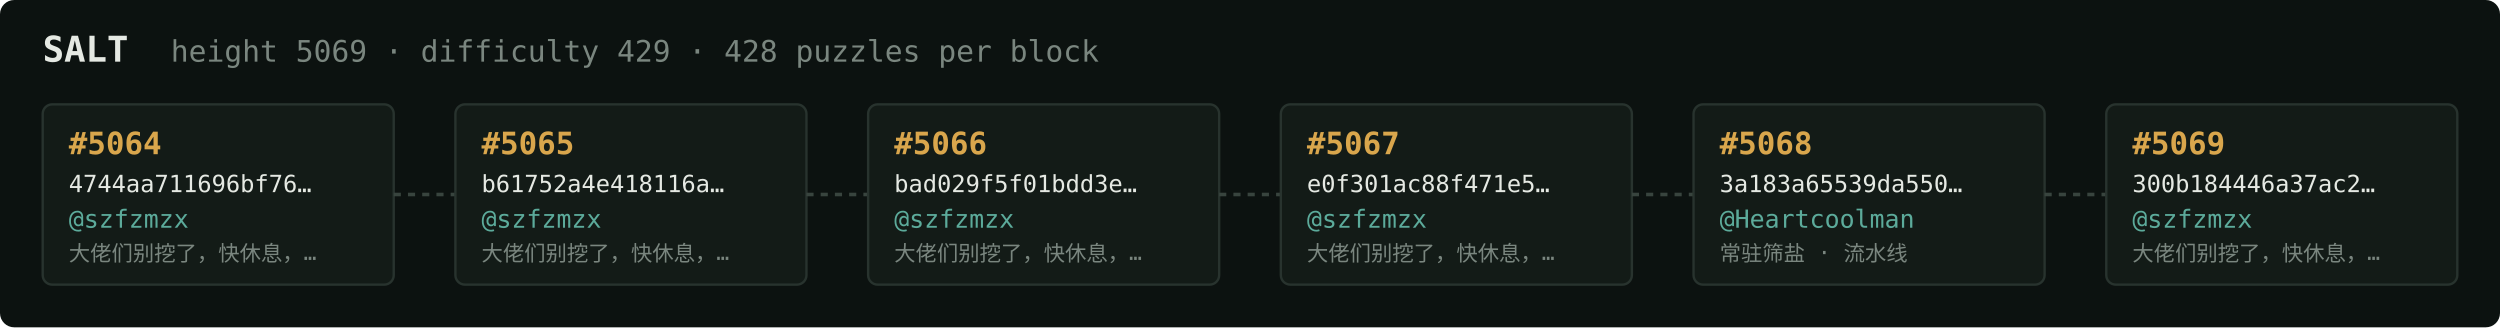
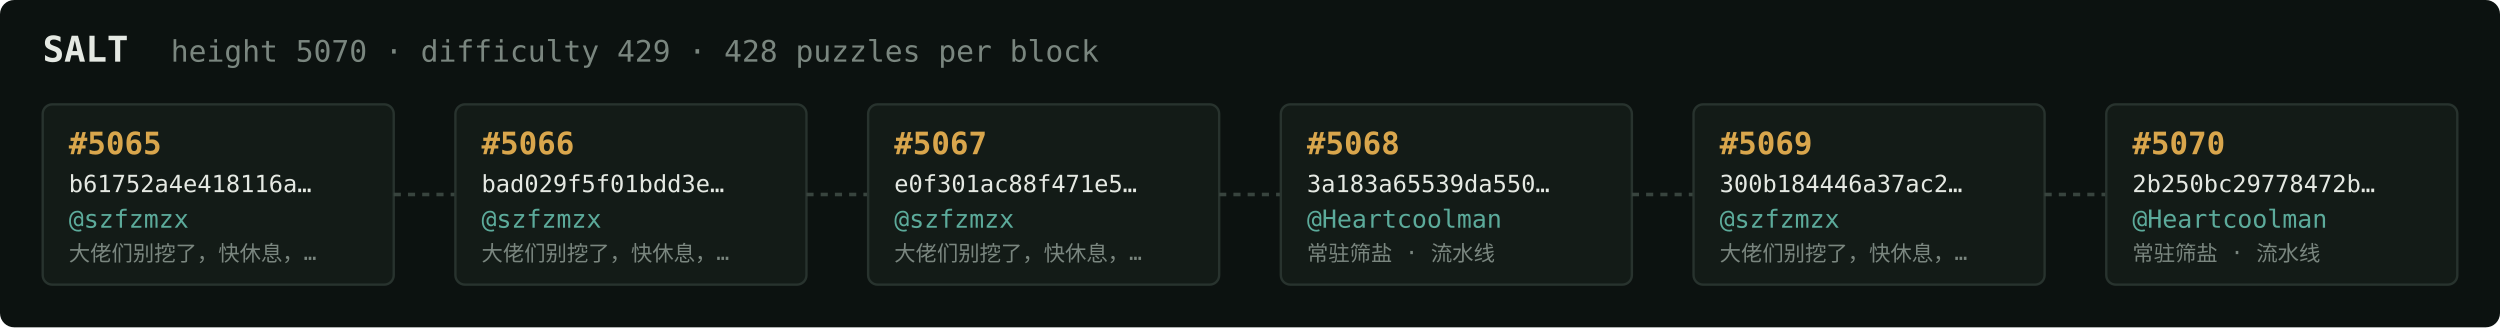
<svg xmlns="http://www.w3.org/2000/svg" width="1054" height="138" viewBox="0 0 1054 138" font-family="ui-monospace,SFMono-Regular,Menlo,monospace">
  <rect fill="#0c1210" width="1054" height="138" rx="6" />
  <text x="18" y="26" fill="#e5e9e3" font-size="15" font-weight="700">SALT</text>
-   <text x="72" y="26" fill="#7a867f" font-size="12.5">height 5069 · difficulty 429 · 428 puzzles per block</text>
+   <text x="72" y="26" fill="#7a867f" font-size="12.5">height 5070 · difficulty 429 · 428 puzzles per block</text>
  <rect x="18" y="44" width="148" height="76" rx="4" fill="#131b17" stroke="#28332e" stroke-width="1" />
-   <text x="29" y="65" fill="#d9a64c" font-size="13" font-weight="700">#5064</text>
-   <text x="29" y="81" fill="#e5e9e3" font-size="10">4744aa711696bf76…</text>
+   <text x="29" y="65" fill="#d9a64c" font-size="13" font-weight="700">#5065</text>
+   <text x="29" y="81" fill="#e5e9e3" font-size="10">b61752a4e418116a…</text>
  <text x="29" y="96" fill="#5cab9b" font-size="10.5">@szfzmzx</text>
  <text x="29" y="110" fill="#7a867f" font-size="9">大佬们别挖了，快休息，…</text>
  <line x1="166" y1="82.0" x2="192" y2="82.0" stroke="#38443e" stroke-width="1.5" stroke-dasharray="3 3" />
  <rect x="192" y="44" width="148" height="76" rx="4" fill="#131b17" stroke="#28332e" stroke-width="1" />
-   <text x="203" y="65" fill="#d9a64c" font-size="13" font-weight="700">#5065</text>
-   <text x="203" y="81" fill="#e5e9e3" font-size="10">b61752a4e418116a…</text>
+   <text x="203" y="65" fill="#d9a64c" font-size="13" font-weight="700">#5066</text>
+   <text x="203" y="81" fill="#e5e9e3" font-size="10">bad029f5f01bdd3e…</text>
  <text x="203" y="96" fill="#5cab9b" font-size="10.5">@szfzmzx</text>
  <text x="203" y="110" fill="#7a867f" font-size="9">大佬们别挖了，快休息，…</text>
  <line x1="340" y1="82.0" x2="366" y2="82.0" stroke="#38443e" stroke-width="1.5" stroke-dasharray="3 3" />
  <rect x="366" y="44" width="148" height="76" rx="4" fill="#131b17" stroke="#28332e" stroke-width="1" />
-   <text x="377" y="65" fill="#d9a64c" font-size="13" font-weight="700">#5066</text>
-   <text x="377" y="81" fill="#e5e9e3" font-size="10">bad029f5f01bdd3e…</text>
+   <text x="377" y="65" fill="#d9a64c" font-size="13" font-weight="700">#5067</text>
+   <text x="377" y="81" fill="#e5e9e3" font-size="10">e0f301ac88f471e5…</text>
  <text x="377" y="96" fill="#5cab9b" font-size="10.5">@szfzmzx</text>
  <text x="377" y="110" fill="#7a867f" font-size="9">大佬们别挖了，快休息，…</text>
  <line x1="514" y1="82.0" x2="540" y2="82.0" stroke="#38443e" stroke-width="1.5" stroke-dasharray="3 3" />
  <rect x="540" y="44" width="148" height="76" rx="4" fill="#131b17" stroke="#28332e" stroke-width="1" />
-   <text x="551" y="65" fill="#d9a64c" font-size="13" font-weight="700">#5067</text>
-   <text x="551" y="81" fill="#e5e9e3" font-size="10">e0f301ac88f471e5…</text>
-   <text x="551" y="96" fill="#5cab9b" font-size="10.5">@szfzmzx</text>
-   <text x="551" y="110" fill="#7a867f" font-size="9">大佬们别挖了，快休息，…</text>
+   <text x="551" y="65" fill="#d9a64c" font-size="13" font-weight="700">#5068</text>
+   <text x="551" y="81" fill="#e5e9e3" font-size="10">3a183a65539da550…</text>
+   <text x="551" y="96" fill="#5cab9b" font-size="10.5">@Heartcoolman</text>
+   <text x="551" y="110" fill="#7a867f" font-size="9">常驻筛盐 · 流水线</text>
  <line x1="688" y1="82.0" x2="714" y2="82.0" stroke="#38443e" stroke-width="1.5" stroke-dasharray="3 3" />
  <rect x="714" y="44" width="148" height="76" rx="4" fill="#131b17" stroke="#28332e" stroke-width="1" />
-   <text x="725" y="65" fill="#d9a64c" font-size="13" font-weight="700">#5068</text>
-   <text x="725" y="81" fill="#e5e9e3" font-size="10">3a183a65539da550…</text>
-   <text x="725" y="96" fill="#5cab9b" font-size="10.5">@Heartcoolman</text>
-   <text x="725" y="110" fill="#7a867f" font-size="9">常驻筛盐 · 流水线</text>
+   <text x="725" y="65" fill="#d9a64c" font-size="13" font-weight="700">#5069</text>
+   <text x="725" y="81" fill="#e5e9e3" font-size="10">300b184446a37ac2…</text>
+   <text x="725" y="96" fill="#5cab9b" font-size="10.5">@szfzmzx</text>
+   <text x="725" y="110" fill="#7a867f" font-size="9">大佬们别挖了，快休息，…</text>
  <line x1="862" y1="82.0" x2="888" y2="82.0" stroke="#38443e" stroke-width="1.5" stroke-dasharray="3 3" />
  <rect x="888" y="44" width="148" height="76" rx="4" fill="#131b17" stroke="#28332e" stroke-width="1" />
-   <text x="899" y="65" fill="#d9a64c" font-size="13" font-weight="700">#5069</text>
-   <text x="899" y="81" fill="#e5e9e3" font-size="10">300b184446a37ac2…</text>
-   <text x="899" y="96" fill="#5cab9b" font-size="10.5">@szfzmzx</text>
-   <text x="899" y="110" fill="#7a867f" font-size="9">大佬们别挖了，快休息，…</text>
+   <text x="899" y="65" fill="#d9a64c" font-size="13" font-weight="700">#5070</text>
+   <text x="899" y="81" fill="#e5e9e3" font-size="10">2b250bc29778472b…</text>
+   <text x="899" y="96" fill="#5cab9b" font-size="10.5">@Heartcoolman</text>
+   <text x="899" y="110" fill="#7a867f" font-size="9">常驻筛盐 · 流水线</text>
</svg>
